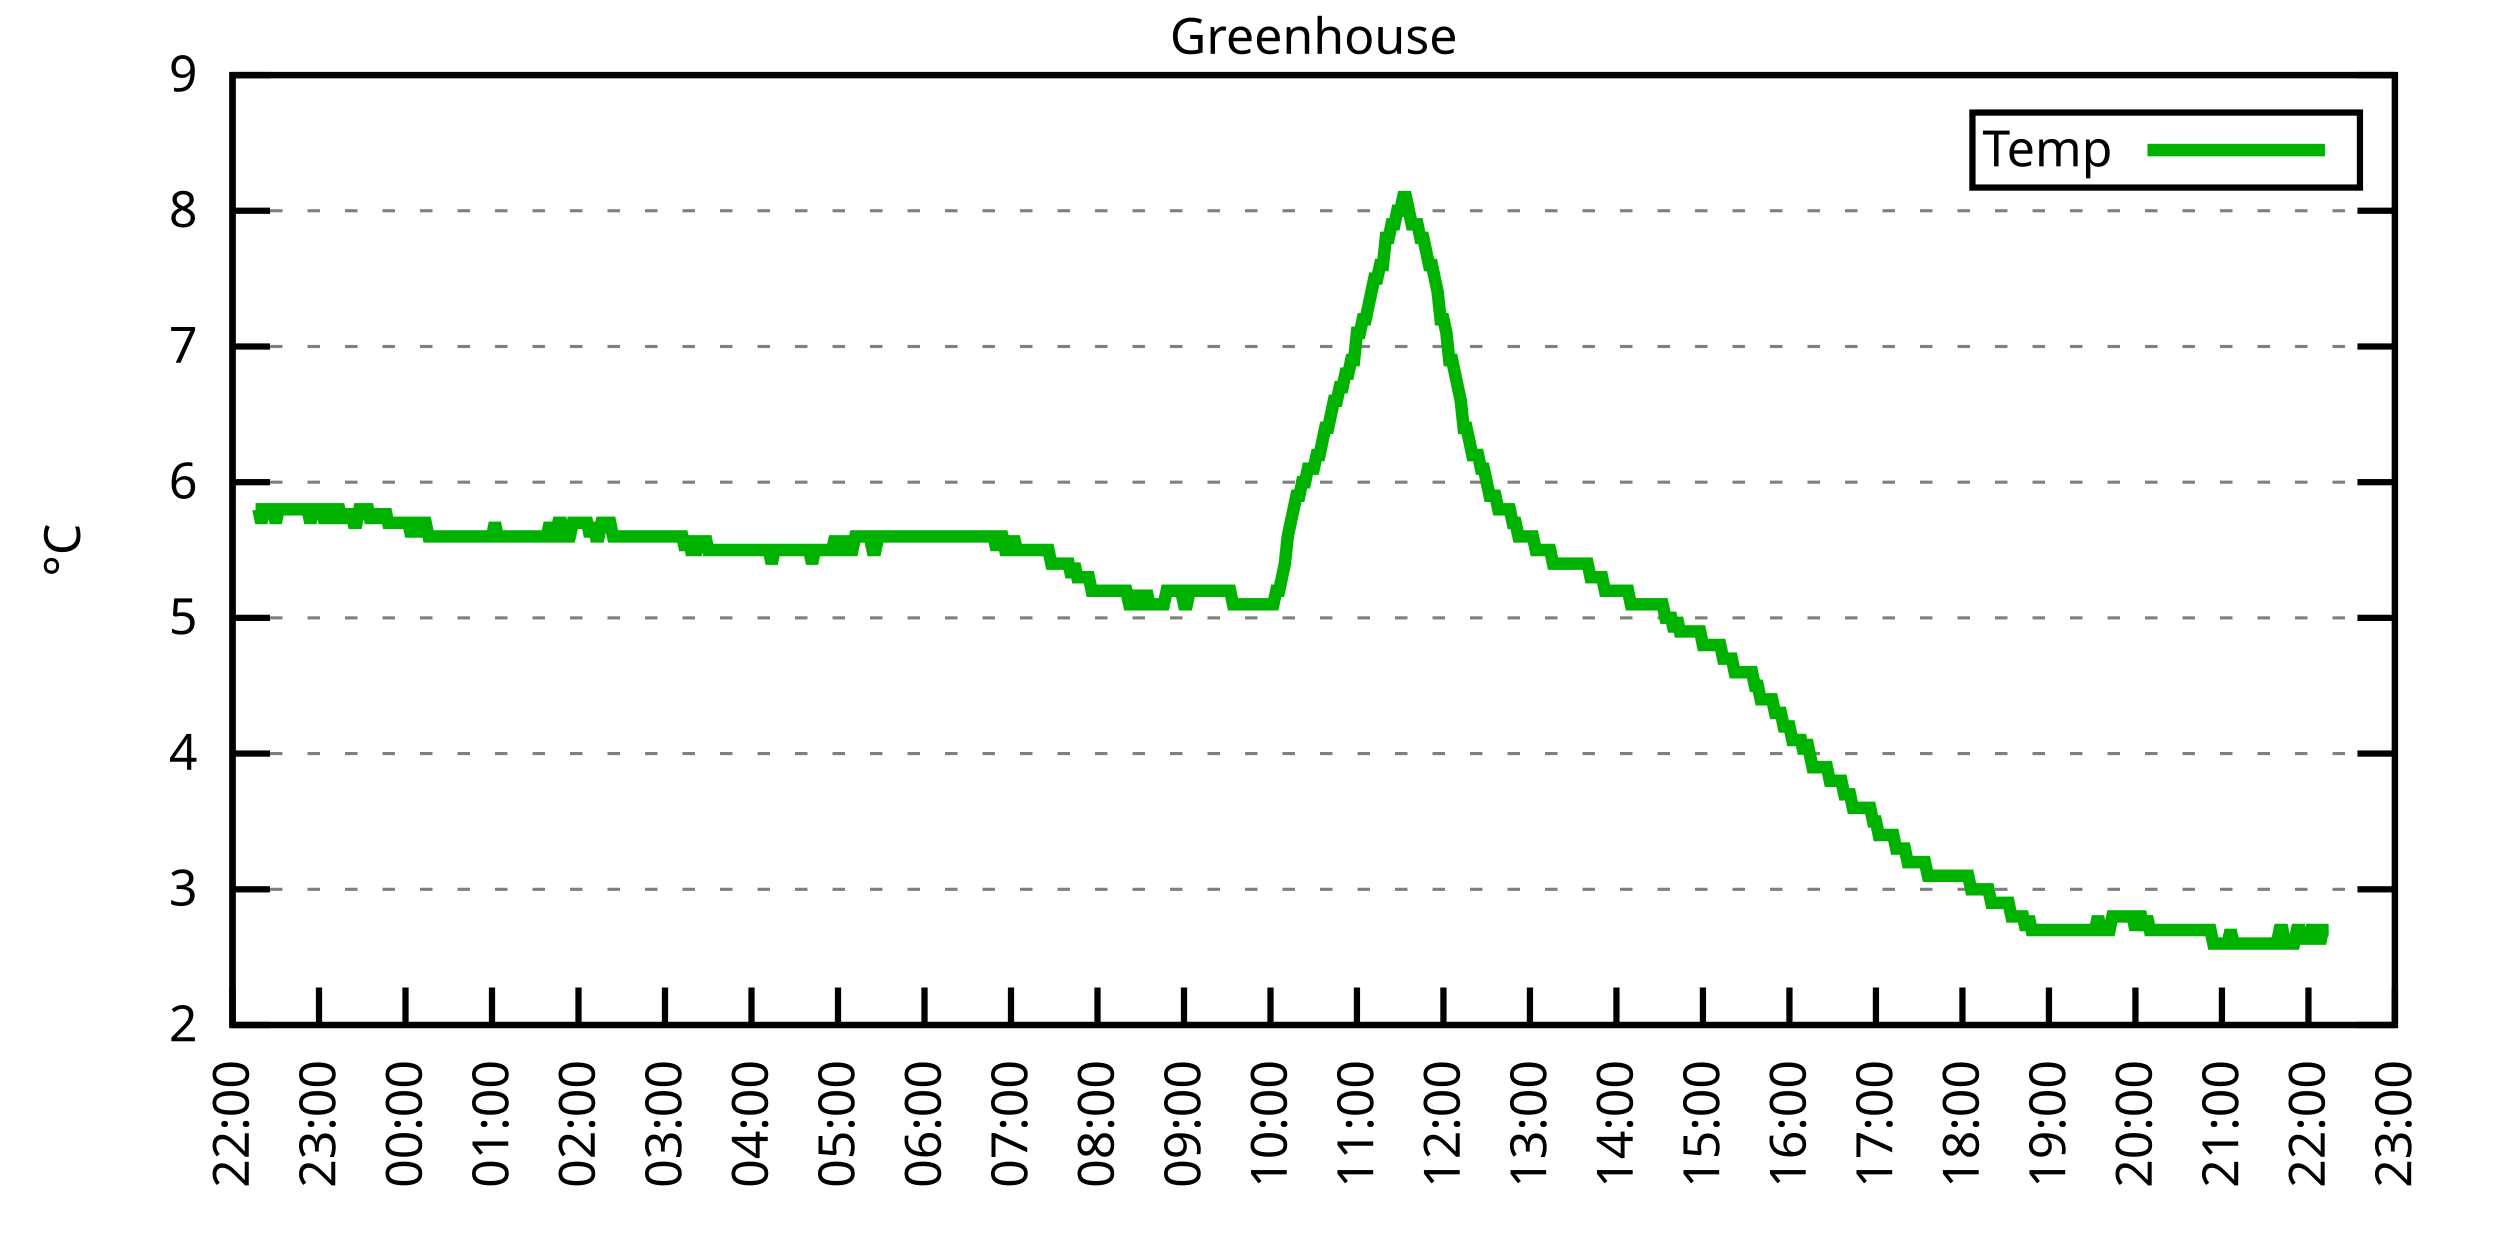
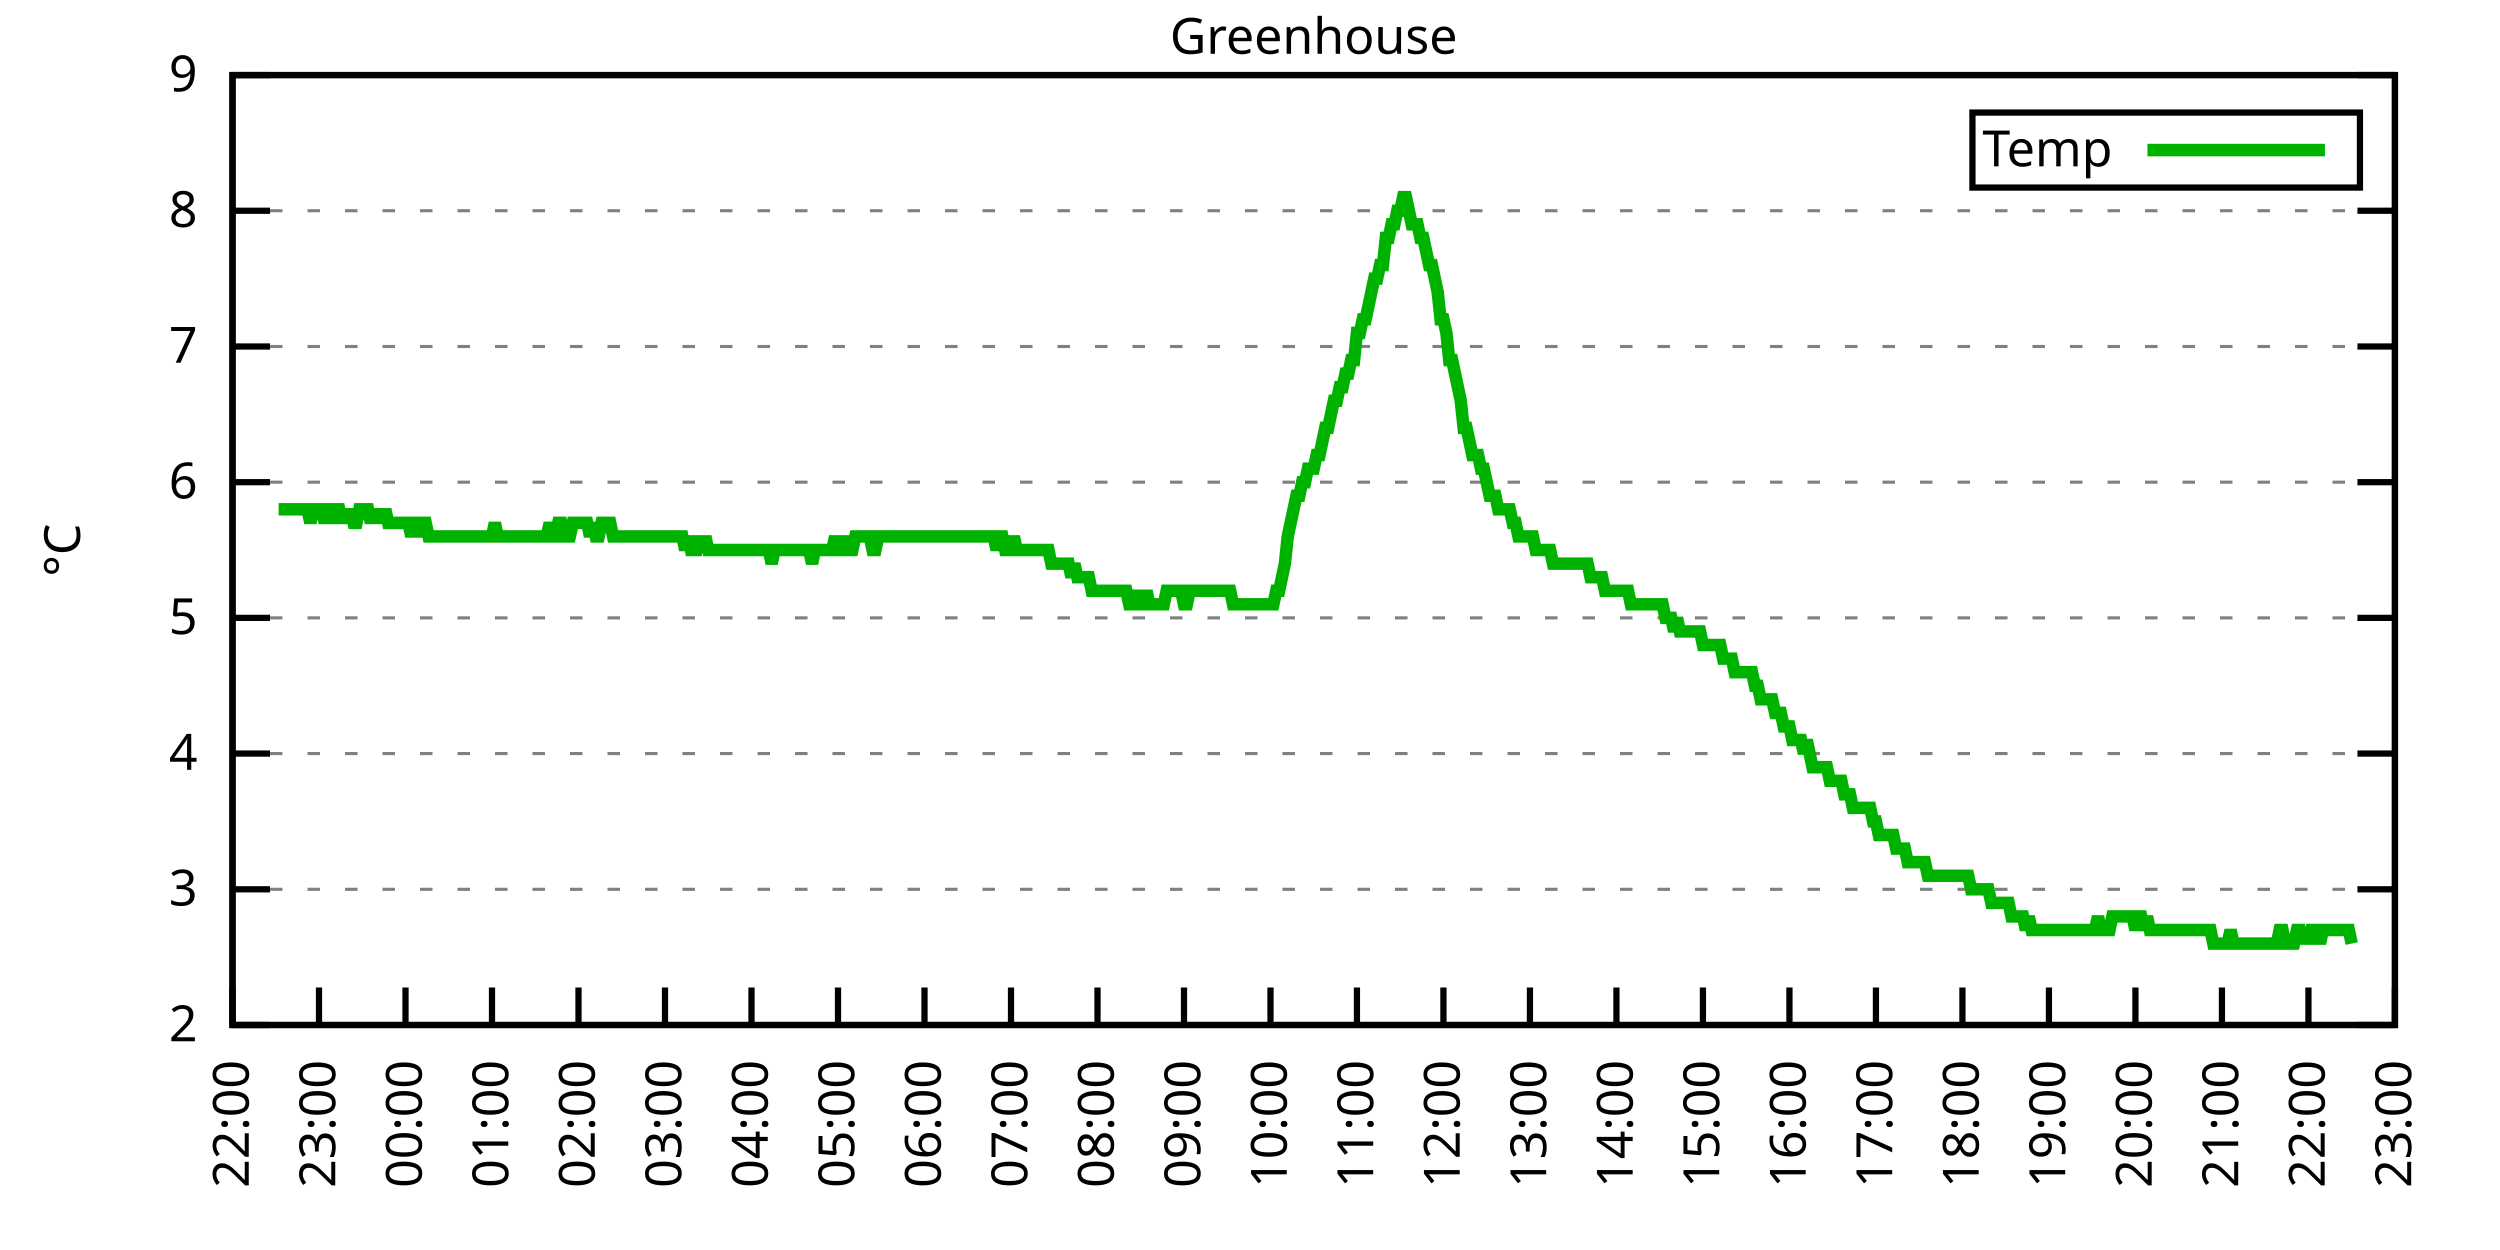
<svg xmlns="http://www.w3.org/2000/svg" xmlns:xlink="http://www.w3.org/1999/xlink" width="400" height="200" viewBox="0 0 400 200">
  <g id="gnuplot_canvas">
    <rect x="0" y="0" width="400" height="200" fill="none" />
    <defs>
      <circle id="gpDot" r="0.5" stroke-width="0.5" stroke="currentColor" />
      <path id="gpPt0" stroke-width="0.333" stroke="currentColor" d="M-1,0 h2 M0,-1 v2" />
      <path id="gpPt1" stroke-width="0.333" stroke="currentColor" d="M-1,-1 L1,1 M1,-1 L-1,1" />
      <path id="gpPt2" stroke-width="0.333" stroke="currentColor" d="M-1,0 L1,0 M0,-1 L0,1 M-1,-1 L1,1 M-1,1 L1,-1" />
      <rect id="gpPt3" stroke-width="0.333" stroke="currentColor" x="-1" y="-1" width="2" height="2" />
      <rect id="gpPt4" stroke-width="0.333" stroke="currentColor" fill="currentColor" x="-1" y="-1" width="2" height="2" />
      <circle id="gpPt5" stroke-width="0.333" stroke="currentColor" cx="0" cy="0" r="1" />
      <use xlink:href="#gpPt5" id="gpPt6" fill="currentColor" stroke="none" />
      <path id="gpPt7" stroke-width="0.333" stroke="currentColor" d="M0,-1.33 L-1.33,0.67 L1.33,0.67 z" />
      <use xlink:href="#gpPt7" id="gpPt8" fill="currentColor" stroke="none" />
      <use xlink:href="#gpPt7" id="gpPt9" stroke="currentColor" transform="rotate(180)" />
      <use xlink:href="#gpPt9" id="gpPt10" fill="currentColor" stroke="none" />
      <use xlink:href="#gpPt3" id="gpPt11" stroke="currentColor" transform="rotate(45)" />
      <use xlink:href="#gpPt11" id="gpPt12" fill="currentColor" stroke="none" />
      <path id="gpPt13" stroke-width="0.333" stroke="currentColor" d="M0,1.330 L1.265,0.411 L0.782,-1.067 L-0.782,-1.076 L-1.265,0.411 z" />
      <use xlink:href="#gpPt13" id="gpPt14" fill="currentColor" stroke="none" />
      <filter id="textbox" filterUnits="objectBoundingBox" x="0" y="0" height="1" width="1">
        <feFlood flood-color="white" flood-opacity="1" result="bgnd" />
        <feComposite in="SourceGraphic" in2="bgnd" operator="atop" />
      </filter>
      <filter id="greybox" filterUnits="objectBoundingBox" x="0" y="0" height="1" width="1">
        <feFlood flood-color="lightgrey" flood-opacity="1" result="grey" />
        <feComposite in="SourceGraphic" in2="grey" operator="atop" />
      </filter>
    </defs>
    <g fill="none" color="white" stroke="currentColor" stroke-width="1.00" stroke-linecap="butt" stroke-linejoin="miter">
</g>
    <g fill="none" color="black" stroke="currentColor" stroke-width="1.00" stroke-linecap="butt" stroke-linejoin="miter">
      <g stroke="none" shape-rendering="crispEdges">
        <polygon fill="rgb(255, 255, 255)" points="37.20,164.00 383.18,164.00 383.18,12.02 37.20,12.02 " />
      </g>
    </g>
    <g fill="none" color="black" stroke="currentColor" stroke-width="1.00" stroke-linecap="butt" stroke-linejoin="miter">
</g>
    <g fill="none" color="black" stroke="black" stroke-width="0.50" stroke-linecap="butt" stroke-linejoin="miter">
</g>
    <g fill="none" color="gray" stroke="currentColor" stroke-width="0.50" stroke-linecap="butt" stroke-linejoin="miter">
      <path stroke="gray" stroke-dasharray="2,4" class="gridline" d="M37.20,164.00 L383.19,164.00  " />
    </g>
    <g fill="none" color="gray" stroke="gray" stroke-width="1.00" stroke-linecap="butt" stroke-linejoin="miter">
</g>
    <g fill="none" color="black" stroke="currentColor" stroke-width="1.00" stroke-linecap="butt" stroke-linejoin="miter">
      <path stroke="black" d="M37.20,164.00 L43.20,164.00 M383.19,164.00 L377.19,164.00  " />
      <g transform="translate(31.60,166.60)" stroke="none" fill="black" font-family="Sans" font-size="8.00" text-anchor="end">
        <text>
          <tspan font-family="Sans"> 2</tspan>
        </text>
      </g>
    </g>
    <g fill="none" color="black" stroke="currentColor" stroke-width="1.00" stroke-linecap="butt" stroke-linejoin="miter">
</g>
    <g fill="none" color="black" stroke="black" stroke-width="0.50" stroke-linecap="butt" stroke-linejoin="miter">
</g>
    <g fill="none" color="gray" stroke="currentColor" stroke-width="0.50" stroke-linecap="butt" stroke-linejoin="miter">
      <path stroke="gray" stroke-dasharray="2,4" class="gridline" d="M37.20,142.29 L383.19,142.29  " />
    </g>
    <g fill="none" color="gray" stroke="gray" stroke-width="1.00" stroke-linecap="butt" stroke-linejoin="miter">
</g>
    <g fill="none" color="black" stroke="currentColor" stroke-width="1.00" stroke-linecap="butt" stroke-linejoin="miter">
      <path stroke="black" d="M37.20,142.29 L43.20,142.29 M383.19,142.29 L377.19,142.29  " />
      <g transform="translate(31.60,144.89)" stroke="none" fill="black" font-family="Sans" font-size="8.00" text-anchor="end">
        <text>
          <tspan font-family="Sans"> 3</tspan>
        </text>
      </g>
    </g>
    <g fill="none" color="black" stroke="currentColor" stroke-width="1.00" stroke-linecap="butt" stroke-linejoin="miter">
</g>
    <g fill="none" color="black" stroke="black" stroke-width="0.50" stroke-linecap="butt" stroke-linejoin="miter">
</g>
    <g fill="none" color="gray" stroke="currentColor" stroke-width="0.50" stroke-linecap="butt" stroke-linejoin="miter">
      <path stroke="gray" stroke-dasharray="2,4" class="gridline" d="M37.20,120.57 L383.19,120.57  " />
    </g>
    <g fill="none" color="gray" stroke="gray" stroke-width="1.00" stroke-linecap="butt" stroke-linejoin="miter">
</g>
    <g fill="none" color="black" stroke="currentColor" stroke-width="1.00" stroke-linecap="butt" stroke-linejoin="miter">
      <path stroke="black" d="M37.20,120.57 L43.20,120.57 M383.19,120.57 L377.19,120.57  " />
      <g transform="translate(31.60,123.17)" stroke="none" fill="black" font-family="Sans" font-size="8.00" text-anchor="end">
        <text>
          <tspan font-family="Sans"> 4</tspan>
        </text>
      </g>
    </g>
    <g fill="none" color="black" stroke="currentColor" stroke-width="1.00" stroke-linecap="butt" stroke-linejoin="miter">
</g>
    <g fill="none" color="black" stroke="black" stroke-width="0.50" stroke-linecap="butt" stroke-linejoin="miter">
</g>
    <g fill="none" color="gray" stroke="currentColor" stroke-width="0.50" stroke-linecap="butt" stroke-linejoin="miter">
      <path stroke="gray" stroke-dasharray="2,4" class="gridline" d="M37.20,98.86 L383.19,98.86  " />
    </g>
    <g fill="none" color="gray" stroke="gray" stroke-width="1.00" stroke-linecap="butt" stroke-linejoin="miter">
</g>
    <g fill="none" color="black" stroke="currentColor" stroke-width="1.00" stroke-linecap="butt" stroke-linejoin="miter">
      <path stroke="black" d="M37.20,98.86 L43.20,98.86 M383.19,98.86 L377.19,98.86  " />
      <g transform="translate(31.60,101.46)" stroke="none" fill="black" font-family="Sans" font-size="8.00" text-anchor="end">
        <text>
          <tspan font-family="Sans"> 5</tspan>
        </text>
      </g>
    </g>
    <g fill="none" color="black" stroke="currentColor" stroke-width="1.00" stroke-linecap="butt" stroke-linejoin="miter">
</g>
    <g fill="none" color="black" stroke="black" stroke-width="0.50" stroke-linecap="butt" stroke-linejoin="miter">
</g>
    <g fill="none" color="gray" stroke="currentColor" stroke-width="0.50" stroke-linecap="butt" stroke-linejoin="miter">
      <path stroke="gray" stroke-dasharray="2,4" class="gridline" d="M37.20,77.15 L383.19,77.15  " />
    </g>
    <g fill="none" color="gray" stroke="gray" stroke-width="1.00" stroke-linecap="butt" stroke-linejoin="miter">
</g>
    <g fill="none" color="black" stroke="currentColor" stroke-width="1.00" stroke-linecap="butt" stroke-linejoin="miter">
      <path stroke="black" d="M37.20,77.15 L43.20,77.15 M383.19,77.15 L377.19,77.15  " />
      <g transform="translate(31.60,79.75)" stroke="none" fill="black" font-family="Sans" font-size="8.00" text-anchor="end">
        <text>
          <tspan font-family="Sans"> 6</tspan>
        </text>
      </g>
    </g>
    <g fill="none" color="black" stroke="currentColor" stroke-width="1.00" stroke-linecap="butt" stroke-linejoin="miter">
</g>
    <g fill="none" color="black" stroke="black" stroke-width="0.50" stroke-linecap="butt" stroke-linejoin="miter">
</g>
    <g fill="none" color="gray" stroke="currentColor" stroke-width="0.50" stroke-linecap="butt" stroke-linejoin="miter">
      <path stroke="gray" stroke-dasharray="2,4" class="gridline" d="M37.20,55.44 L383.19,55.44  " />
    </g>
    <g fill="none" color="gray" stroke="gray" stroke-width="1.00" stroke-linecap="butt" stroke-linejoin="miter">
</g>
    <g fill="none" color="black" stroke="currentColor" stroke-width="1.00" stroke-linecap="butt" stroke-linejoin="miter">
      <path stroke="black" d="M37.20,55.44 L43.20,55.44 M383.19,55.44 L377.19,55.44  " />
      <g transform="translate(31.60,58.04)" stroke="none" fill="black" font-family="Sans" font-size="8.00" text-anchor="end">
        <text>
          <tspan font-family="Sans"> 7</tspan>
        </text>
      </g>
    </g>
    <g fill="none" color="black" stroke="currentColor" stroke-width="1.00" stroke-linecap="butt" stroke-linejoin="miter">
</g>
    <g fill="none" color="black" stroke="black" stroke-width="0.50" stroke-linecap="butt" stroke-linejoin="miter">
</g>
    <g fill="none" color="gray" stroke="currentColor" stroke-width="0.50" stroke-linecap="butt" stroke-linejoin="miter">
      <path stroke="gray" stroke-dasharray="2,4" class="gridline" d="M37.20,33.72 L383.19,33.72  " />
    </g>
    <g fill="none" color="gray" stroke="gray" stroke-width="1.00" stroke-linecap="butt" stroke-linejoin="miter">
</g>
    <g fill="none" color="black" stroke="currentColor" stroke-width="1.00" stroke-linecap="butt" stroke-linejoin="miter">
      <path stroke="black" d="M37.20,33.72 L43.20,33.72 M383.19,33.72 L377.19,33.72  " />
      <g transform="translate(31.60,36.32)" stroke="none" fill="black" font-family="Sans" font-size="8.00" text-anchor="end">
        <text>
          <tspan font-family="Sans"> 8</tspan>
        </text>
      </g>
    </g>
    <g fill="none" color="black" stroke="currentColor" stroke-width="1.00" stroke-linecap="butt" stroke-linejoin="miter">
</g>
    <g fill="none" color="black" stroke="black" stroke-width="0.50" stroke-linecap="butt" stroke-linejoin="miter">
</g>
    <g fill="none" color="gray" stroke="currentColor" stroke-width="0.50" stroke-linecap="butt" stroke-linejoin="miter">
      <path stroke="gray" stroke-dasharray="2,4" class="gridline" d="M37.20,12.01 L383.19,12.01  " />
    </g>
    <g fill="none" color="gray" stroke="gray" stroke-width="1.00" stroke-linecap="butt" stroke-linejoin="miter">
</g>
    <g fill="none" color="black" stroke="currentColor" stroke-width="1.00" stroke-linecap="butt" stroke-linejoin="miter">
      <path stroke="black" d="M37.20,12.01 L43.20,12.01 M383.19,12.01 L377.19,12.01  " />
      <g transform="translate(31.60,14.61)" stroke="none" fill="black" font-family="Sans" font-size="8.00" text-anchor="end">
        <text>
          <tspan font-family="Sans"> 9</tspan>
        </text>
      </g>
    </g>
    <g fill="none" color="black" stroke="currentColor" stroke-width="1.00" stroke-linecap="butt" stroke-linejoin="miter">
      <path stroke="black" d="M37.20,164.00 L37.20,158.00  " />
      <g transform="translate(39.80,169.60) rotate(270.00)" stroke="none" fill="black" font-family="Sans" font-size="8.00" text-anchor="end">
        <text>
          <tspan font-family="Sans">22:00</tspan>
        </text>
      </g>
    </g>
    <g fill="none" color="black" stroke="currentColor" stroke-width="1.00" stroke-linecap="butt" stroke-linejoin="miter">
      <path stroke="black" d="M51.04,164.00 L51.04,158.00  " />
      <g transform="translate(53.64,169.60) rotate(270.00)" stroke="none" fill="black" font-family="Sans" font-size="8.00" text-anchor="end">
        <text>
          <tspan font-family="Sans">23:00</tspan>
        </text>
      </g>
    </g>
    <g fill="none" color="black" stroke="currentColor" stroke-width="1.00" stroke-linecap="butt" stroke-linejoin="miter">
      <path stroke="black" d="M64.88,164.00 L64.88,158.00  " />
      <g transform="translate(67.48,169.60) rotate(270.00)" stroke="none" fill="black" font-family="Sans" font-size="8.00" text-anchor="end">
        <text>
          <tspan font-family="Sans">00:00</tspan>
        </text>
      </g>
    </g>
    <g fill="none" color="black" stroke="currentColor" stroke-width="1.00" stroke-linecap="butt" stroke-linejoin="miter">
      <path stroke="black" d="M78.72,164.00 L78.72,158.00  " />
      <g transform="translate(81.32,169.60) rotate(270.00)" stroke="none" fill="black" font-family="Sans" font-size="8.00" text-anchor="end">
        <text>
          <tspan font-family="Sans">01:00</tspan>
        </text>
      </g>
    </g>
    <g fill="none" color="black" stroke="currentColor" stroke-width="1.00" stroke-linecap="butt" stroke-linejoin="miter">
      <path stroke="black" d="M92.56,164.00 L92.56,158.00  " />
      <g transform="translate(95.16,169.60) rotate(270.00)" stroke="none" fill="black" font-family="Sans" font-size="8.00" text-anchor="end">
        <text>
          <tspan font-family="Sans">02:00</tspan>
        </text>
      </g>
    </g>
    <g fill="none" color="black" stroke="currentColor" stroke-width="1.00" stroke-linecap="butt" stroke-linejoin="miter">
      <path stroke="black" d="M106.40,164.00 L106.40,158.00  " />
      <g transform="translate(109.00,169.60) rotate(270.00)" stroke="none" fill="black" font-family="Sans" font-size="8.00" text-anchor="end">
        <text>
          <tspan font-family="Sans">03:00</tspan>
        </text>
      </g>
    </g>
    <g fill="none" color="black" stroke="currentColor" stroke-width="1.00" stroke-linecap="butt" stroke-linejoin="miter">
      <path stroke="black" d="M120.24,164.00 L120.24,158.00  " />
      <g transform="translate(122.84,169.60) rotate(270.00)" stroke="none" fill="black" font-family="Sans" font-size="8.00" text-anchor="end">
        <text>
          <tspan font-family="Sans">04:00</tspan>
        </text>
      </g>
    </g>
    <g fill="none" color="black" stroke="currentColor" stroke-width="1.00" stroke-linecap="butt" stroke-linejoin="miter">
      <path stroke="black" d="M134.08,164.00 L134.08,158.00  " />
      <g transform="translate(136.68,169.60) rotate(270.00)" stroke="none" fill="black" font-family="Sans" font-size="8.00" text-anchor="end">
        <text>
          <tspan font-family="Sans">05:00</tspan>
        </text>
      </g>
    </g>
    <g fill="none" color="black" stroke="currentColor" stroke-width="1.00" stroke-linecap="butt" stroke-linejoin="miter">
      <path stroke="black" d="M147.92,164.00 L147.92,158.00  " />
      <g transform="translate(150.52,169.60) rotate(270.00)" stroke="none" fill="black" font-family="Sans" font-size="8.00" text-anchor="end">
        <text>
          <tspan font-family="Sans">06:00</tspan>
        </text>
      </g>
    </g>
    <g fill="none" color="black" stroke="currentColor" stroke-width="1.00" stroke-linecap="butt" stroke-linejoin="miter">
      <path stroke="black" d="M161.76,164.00 L161.76,158.00  " />
      <g transform="translate(164.36,169.60) rotate(270.00)" stroke="none" fill="black" font-family="Sans" font-size="8.00" text-anchor="end">
        <text>
          <tspan font-family="Sans">07:00</tspan>
        </text>
      </g>
    </g>
    <g fill="none" color="black" stroke="currentColor" stroke-width="1.00" stroke-linecap="butt" stroke-linejoin="miter">
      <path stroke="black" d="M175.60,164.00 L175.60,158.00  " />
      <g transform="translate(178.20,169.60) rotate(270.00)" stroke="none" fill="black" font-family="Sans" font-size="8.00" text-anchor="end">
        <text>
          <tspan font-family="Sans">08:00</tspan>
        </text>
      </g>
    </g>
    <g fill="none" color="black" stroke="currentColor" stroke-width="1.00" stroke-linecap="butt" stroke-linejoin="miter">
      <path stroke="black" d="M189.44,164.00 L189.44,158.00  " />
      <g transform="translate(192.04,169.60) rotate(270.00)" stroke="none" fill="black" font-family="Sans" font-size="8.00" text-anchor="end">
        <text>
          <tspan font-family="Sans">09:00</tspan>
        </text>
      </g>
    </g>
    <g fill="none" color="black" stroke="currentColor" stroke-width="1.00" stroke-linecap="butt" stroke-linejoin="miter">
      <path stroke="black" d="M203.28,164.00 L203.28,158.00  " />
      <g transform="translate(205.88,169.60) rotate(270.00)" stroke="none" fill="black" font-family="Sans" font-size="8.00" text-anchor="end">
        <text>
          <tspan font-family="Sans">10:00</tspan>
        </text>
      </g>
    </g>
    <g fill="none" color="black" stroke="currentColor" stroke-width="1.00" stroke-linecap="butt" stroke-linejoin="miter">
      <path stroke="black" d="M217.11,164.00 L217.11,158.00  " />
      <g transform="translate(219.71,169.60) rotate(270.00)" stroke="none" fill="black" font-family="Sans" font-size="8.00" text-anchor="end">
        <text>
          <tspan font-family="Sans">11:00</tspan>
        </text>
      </g>
    </g>
    <g fill="none" color="black" stroke="currentColor" stroke-width="1.00" stroke-linecap="butt" stroke-linejoin="miter">
      <path stroke="black" d="M230.95,164.00 L230.95,158.00  " />
      <g transform="translate(233.55,169.60) rotate(270.00)" stroke="none" fill="black" font-family="Sans" font-size="8.00" text-anchor="end">
        <text>
          <tspan font-family="Sans">12:00</tspan>
        </text>
      </g>
    </g>
    <g fill="none" color="black" stroke="currentColor" stroke-width="1.00" stroke-linecap="butt" stroke-linejoin="miter">
      <path stroke="black" d="M244.79,164.00 L244.79,158.00  " />
      <g transform="translate(247.39,169.60) rotate(270.00)" stroke="none" fill="black" font-family="Sans" font-size="8.00" text-anchor="end">
        <text>
          <tspan font-family="Sans">13:00</tspan>
        </text>
      </g>
    </g>
    <g fill="none" color="black" stroke="currentColor" stroke-width="1.00" stroke-linecap="butt" stroke-linejoin="miter">
      <path stroke="black" d="M258.63,164.00 L258.63,158.00  " />
      <g transform="translate(261.23,169.60) rotate(270.00)" stroke="none" fill="black" font-family="Sans" font-size="8.00" text-anchor="end">
        <text>
          <tspan font-family="Sans">14:00</tspan>
        </text>
      </g>
    </g>
    <g fill="none" color="black" stroke="currentColor" stroke-width="1.00" stroke-linecap="butt" stroke-linejoin="miter">
      <path stroke="black" d="M272.47,164.00 L272.47,158.00  " />
      <g transform="translate(275.07,169.60) rotate(270.00)" stroke="none" fill="black" font-family="Sans" font-size="8.00" text-anchor="end">
        <text>
          <tspan font-family="Sans">15:00</tspan>
        </text>
      </g>
    </g>
    <g fill="none" color="black" stroke="currentColor" stroke-width="1.00" stroke-linecap="butt" stroke-linejoin="miter">
      <path stroke="black" d="M286.31,164.00 L286.31,158.00  " />
      <g transform="translate(288.91,169.60) rotate(270.00)" stroke="none" fill="black" font-family="Sans" font-size="8.00" text-anchor="end">
        <text>
          <tspan font-family="Sans">16:00</tspan>
        </text>
      </g>
    </g>
    <g fill="none" color="black" stroke="currentColor" stroke-width="1.00" stroke-linecap="butt" stroke-linejoin="miter">
      <path stroke="black" d="M300.15,164.00 L300.15,158.00  " />
      <g transform="translate(302.75,169.60) rotate(270.00)" stroke="none" fill="black" font-family="Sans" font-size="8.00" text-anchor="end">
        <text>
          <tspan font-family="Sans">17:00</tspan>
        </text>
      </g>
    </g>
    <g fill="none" color="black" stroke="currentColor" stroke-width="1.00" stroke-linecap="butt" stroke-linejoin="miter">
      <path stroke="black" d="M313.99,164.00 L313.99,158.00  " />
      <g transform="translate(316.59,169.60) rotate(270.00)" stroke="none" fill="black" font-family="Sans" font-size="8.00" text-anchor="end">
        <text>
          <tspan font-family="Sans">18:00</tspan>
        </text>
      </g>
    </g>
    <g fill="none" color="black" stroke="currentColor" stroke-width="1.00" stroke-linecap="butt" stroke-linejoin="miter">
      <path stroke="black" d="M327.83,164.00 L327.83,158.00  " />
      <g transform="translate(330.43,169.60) rotate(270.00)" stroke="none" fill="black" font-family="Sans" font-size="8.00" text-anchor="end">
        <text>
          <tspan font-family="Sans">19:00</tspan>
        </text>
      </g>
    </g>
    <g fill="none" color="black" stroke="currentColor" stroke-width="1.00" stroke-linecap="butt" stroke-linejoin="miter">
      <path stroke="black" d="M341.67,164.00 L341.67,158.00  " />
      <g transform="translate(344.27,169.60) rotate(270.00)" stroke="none" fill="black" font-family="Sans" font-size="8.00" text-anchor="end">
        <text>
          <tspan font-family="Sans">20:00</tspan>
        </text>
      </g>
    </g>
    <g fill="none" color="black" stroke="currentColor" stroke-width="1.00" stroke-linecap="butt" stroke-linejoin="miter">
      <path stroke="black" d="M355.51,164.00 L355.51,158.00  " />
      <g transform="translate(358.11,169.60) rotate(270.00)" stroke="none" fill="black" font-family="Sans" font-size="8.00" text-anchor="end">
        <text>
          <tspan font-family="Sans">21:00</tspan>
        </text>
      </g>
    </g>
    <g fill="none" color="black" stroke="currentColor" stroke-width="1.00" stroke-linecap="butt" stroke-linejoin="miter">
      <path stroke="black" d="M369.35,164.00 L369.35,158.00  " />
      <g transform="translate(371.95,169.60) rotate(270.00)" stroke="none" fill="black" font-family="Sans" font-size="8.00" text-anchor="end">
        <text>
          <tspan font-family="Sans">22:00</tspan>
        </text>
      </g>
    </g>
    <g fill="none" color="black" stroke="currentColor" stroke-width="1.00" stroke-linecap="butt" stroke-linejoin="miter">
      <path stroke="black" d="M383.19,164.00 L383.19,158.00  " />
      <g transform="translate(385.79,169.60) rotate(270.00)" stroke="none" fill="black" font-family="Sans" font-size="8.00" text-anchor="end">
        <text>
          <tspan font-family="Sans">23:00</tspan>
        </text>
      </g>
    </g>
    <g fill="none" color="black" stroke="currentColor" stroke-width="1.00" stroke-linecap="butt" stroke-linejoin="miter">
</g>
    <g fill="none" color="black" stroke="currentColor" stroke-width="1.00" stroke-linecap="butt" stroke-linejoin="miter">
      <path stroke="black" d="M37.20,12.01 L37.20,164.00 L383.19,164.00 L383.19,12.01 L37.20,12.01 Z  " />
    </g>
    <g fill="none" color="black" stroke="currentColor" stroke-width="1.00" stroke-linecap="butt" stroke-linejoin="miter">
</g>
    <g fill="none" color="black" stroke="currentColor" stroke-width="1.00" stroke-linecap="butt" stroke-linejoin="miter">
      <path stroke="black" d="M315.59,30.01 L315.59,18.01 L377.59,18.01 L377.59,30.01 L315.59,30.01 Z  " />
    </g>
    <g id="Greenhouse_plot_1">
      <g fill="none" color="white" stroke="black" stroke-width="2.00" stroke-linecap="butt" stroke-linejoin="miter">
</g>
      <g fill="none" color="black" stroke="currentColor" stroke-width="2.00" stroke-linecap="butt" stroke-linejoin="miter">
        <g transform="translate(337.99,26.61)" stroke="none" fill="black" font-family="Sans" font-size="8.00" text-anchor="end">
          <text>
            <tspan font-family="Sans">Temp</tspan>
          </text>
        </g>
      </g>
      <g fill="none" color="black" stroke="currentColor" stroke-width="2.00" stroke-linecap="butt" stroke-linejoin="miter">
-         <path stroke="rgb(  0, 178,   0)" d="M343.59,24.01 L371.99,24.01 M40.89,81.49 L41.35,81.49 L41.81,83.66 L42.27,81.49 L42.74,81.49 L43.20,81.49   L43.66,81.49 L44.12,83.66 L44.58,81.49 L45.04,81.49 L45.50,81.49 L45.97,81.49 L46.43,81.49 L46.89,81.49   L47.35,81.49 L47.81,81.49 L48.27,81.49 L48.73,81.49 L49.19,81.49 L49.66,83.66 L50.12,81.49 L50.58,81.49   L51.04,81.49 L51.50,81.49 L51.96,83.66 L52.42,81.49 L52.88,81.49 L53.35,83.66 L53.81,81.49 L54.27,81.49   L54.73,83.66 L55.19,81.49 L55.65,83.66 L56.11,81.49 L56.58,83.66 L57.04,83.66 L57.50,81.49 L57.96,81.49   L58.42,81.49 L58.88,81.49 L59.34,83.66 L59.80,81.49 L60.27,83.66 L60.73,81.49 L61.19,83.66 L61.65,81.49   L62.11,83.66 L62.57,83.66 L63.03,83.66 L63.50,83.66 L63.96,83.66 L64.42,83.66 L64.88,83.66 L65.34,83.66   L65.80,85.83 L66.26,83.66 L66.72,83.66 L67.19,85.83 L67.65,83.66 L68.11,83.66 L68.57,85.83 L69.03,85.83   L69.49,85.83 L69.95,85.83 L70.42,85.83 L70.88,85.83 L71.34,85.83 L71.80,85.83 L72.26,85.83 L72.72,85.83   L73.18,85.83 L73.64,85.83 L74.11,85.83 L74.57,85.83 L75.03,85.83 L75.49,85.83 L75.95,85.83 L76.41,85.83   L76.87,85.83 L77.33,85.83 L77.80,85.83 L78.26,85.83 L78.72,85.83 L79.18,83.66 L79.64,85.83 L80.10,85.83   L80.56,85.83 L81.03,85.83 L81.49,85.83 L81.95,85.83 L82.41,85.83 L82.87,85.83 L83.33,85.83 L83.79,85.83   L84.25,85.83 L84.72,85.83 L85.18,85.83 L85.64,85.83 L86.10,85.83 L86.56,85.83 L87.02,85.83 L87.48,85.83   L87.95,83.66 L88.41,85.83 L88.87,85.83 L89.33,83.66 L89.79,83.66 L90.25,85.83 L90.71,85.83 L91.17,85.83   L91.64,83.66 L92.10,83.66 L92.56,83.66 L93.02,83.66 L93.48,83.66 L93.94,83.66 L94.40,85.83 L94.87,83.66   L95.33,85.83 L95.79,85.83 L96.25,83.66 L96.71,83.66 L97.17,83.66 L97.63,83.66 L98.09,85.83 L98.56,85.83   L99.02,85.83 L99.48,85.83 L99.94,85.83 L100.40,85.83 L100.86,85.83 L101.32,85.83 L101.78,85.83 L102.25,85.83   L102.71,85.83 L103.17,85.83 L103.63,85.83 L104.09,85.83 L104.55,85.83 L105.01,85.83 L105.48,85.83 L105.94,85.83   L106.40,85.83 L106.86,85.83 L107.32,85.83 L107.78,85.83 L108.24,85.83 L108.70,85.83 L109.17,85.83 L109.63,88.00   L110.09,85.83 L110.55,88.00 L111.01,88.00 L111.47,88.00 L111.93,85.83 L112.40,88.00 L112.86,85.83 L113.32,88.00   L113.78,88.00 L114.24,88.00 L114.70,88.00 L115.16,88.00 L115.62,88.00 L116.09,88.00 L116.55,88.00 L117.01,88.00   L117.47,88.00 L117.93,88.00 L118.39,88.00 L118.85,88.00 L119.31,88.00 L119.78,88.00 L120.24,88.00 L120.70,88.00   L121.16,88.00 L121.62,88.00 L122.08,88.00 L122.54,88.00 L123.01,88.00 L123.47,90.18 L123.93,88.00 L124.39,88.00   L124.85,88.00 L125.31,88.00 L125.77,88.00 L126.23,88.00 L126.70,88.00 L127.16,88.00 L127.62,88.00 L128.08,88.00   L128.54,88.00 L129.00,88.00 L129.46,88.00 L129.93,90.18 L130.39,88.00 L130.85,88.00 L131.31,88.00 L131.77,88.00   L132.23,88.00 L132.69,88.00 L133.15,88.00 L133.62,85.83 L134.08,88.00 L134.54,88.00 L135.00,85.83 L135.46,88.00   L135.92,88.00 L136.38,88.00 L136.85,85.83 L137.31,85.83 L137.77,85.83 L138.23,85.83 L138.69,85.83 L139.15,85.83   L139.61,88.00 L140.07,88.00 L140.54,85.83 L141.00,85.83 L141.46,85.83 L141.92,85.83 L142.38,85.83 L142.84,85.83   L143.30,85.83 L143.76,85.83 L144.23,85.83 L144.69,85.83 L145.15,85.83 L145.61,85.83 L146.07,85.83 L146.53,85.83   L146.99,85.83 L147.46,85.83 L147.92,85.83 L148.38,85.83 L148.84,85.83 L149.30,85.83 L149.76,85.83 L150.22,85.83   L150.68,85.83 L151.15,85.83 L151.61,85.83 L152.07,85.83 L152.53,85.83 L152.99,85.83 L153.45,85.83 L153.91,85.83   L154.38,85.83 L154.84,85.83 L155.30,85.83 L155.76,85.83 L156.22,85.83 L156.68,85.83 L157.14,85.83 L157.60,85.83   L158.07,85.83 L158.53,85.83 L158.99,85.83 L159.45,88.00 L159.91,85.83 L160.37,85.83 L160.83,88.00 L161.30,88.00   L161.76,88.00 L162.22,85.83 L162.68,88.00 L163.14,88.00 L163.60,88.00 L164.06,88.00 L164.52,88.00 L164.99,88.00   L165.45,88.00 L165.91,88.00 L166.37,88.00 L166.83,88.00 L167.29,88.00 L167.75,88.00 L168.21,90.18 L168.68,90.18   L169.14,90.18 L169.60,90.18 L170.06,90.18 L170.52,90.18 L170.98,90.18 L171.44,92.35 L171.91,90.18 L172.37,92.35   L172.83,92.35 L173.29,92.35 L173.75,92.35 L174.21,92.35 L174.67,94.52 L175.13,94.52 L175.60,94.52 L176.06,94.52   L176.52,94.52 L176.98,94.52 L177.44,94.52 L177.90,94.52 L178.36,94.52 L178.83,94.52 L179.29,94.52 L179.75,94.52   L180.21,94.52 L180.67,96.69 L181.13,96.69 L181.59,94.52 L182.05,96.69 L182.52,96.69 L182.98,96.69 L183.44,94.52   L183.90,96.69 L184.36,96.69 L184.82,96.69 L185.28,96.69 L185.75,96.69 L186.21,96.69 L186.67,94.52 L187.13,94.52   L187.59,94.52 L188.05,94.52 L188.51,94.52 L188.97,94.52 L189.44,96.69 L189.90,96.69 L190.36,94.52 L190.82,94.52   L191.28,94.52 L191.74,94.52 L192.20,94.52 L192.66,94.52 L193.13,94.52 L193.59,94.52 L194.05,94.52 L194.51,94.52   L194.97,94.52 L195.43,94.52 L195.89,94.52 L196.36,94.52 L196.82,94.52 L197.28,96.69 L197.74,96.69 L198.20,96.69   L198.66,96.69 L199.12,96.69 L199.58,96.69 L200.05,96.69 L200.51,96.69 L200.97,96.69 L201.43,96.69 L201.89,96.69   L202.35,96.69 L202.81,96.69 L203.28,96.69 L203.74,96.69 L204.20,94.52 L204.66,94.52 L205.12,92.35 L205.58,90.18   L206.04,85.83 L206.50,83.66 L206.97,81.49 L207.43,79.32 L207.89,79.32 L208.35,77.15 L208.81,77.15 L209.27,74.98   L209.73,74.98 L210.20,74.98 L210.66,72.81 L211.12,72.81 L211.58,70.63 L212.04,68.46 L212.50,68.46 L212.96,66.29   L213.42,64.12 L213.89,64.12 L214.35,61.95 L214.81,61.95 L215.27,59.78 L215.73,59.78 L216.19,57.61 L216.65,57.61   L217.11,53.26 L217.58,53.26 L218.04,51.09 L218.50,51.09 L218.96,48.92 L219.42,46.75 L219.88,44.58 L220.34,44.58   L220.81,42.41 L221.27,42.41 L221.73,38.07 L222.19,38.07 L222.65,35.89 L223.11,35.89 L223.57,33.72 L224.03,33.72   L224.50,31.55 L224.96,31.55 L225.42,33.72 L225.88,35.89 L226.34,35.89 L226.80,35.89 L227.26,38.07 L227.73,38.07   L228.19,40.24 L228.65,42.41 L229.11,42.41 L229.57,44.58 L230.03,46.75 L230.49,51.09 L230.95,51.09 L231.42,53.26   L231.88,57.61 L232.34,57.61 L232.80,59.78 L233.26,61.95 L233.72,64.12 L234.18,68.46 L234.64,68.46 L235.11,70.63   L235.57,72.81 L236.03,72.81 L236.49,72.81 L236.95,74.98 L237.41,74.98 L237.87,77.15 L238.34,79.32 L238.80,79.32   L239.26,79.32 L239.72,81.49 L240.18,81.49 L240.64,81.49 L241.10,81.49 L241.56,81.49 L242.03,83.66 L242.49,83.66   L242.95,85.83 L243.41,85.83 L243.87,85.83 L244.33,85.83 L244.79,85.83 L245.26,85.83 L245.72,88.00 L246.18,88.00   L246.64,88.00 L247.10,88.00 L247.56,88.00 L248.02,88.00 L248.48,90.18 L248.95,90.18 L249.41,90.18 L249.87,90.18   L250.33,90.18 L250.79,90.18 L251.25,90.18 L251.71,90.18 L252.18,90.18 L252.64,90.18 L253.10,90.18 L253.56,90.18   L254.02,90.18 L254.48,92.35 L254.94,92.35 L255.40,92.35 L255.87,92.35 L256.33,92.35 L256.79,94.52 L257.25,94.52   L257.71,94.52 L258.17,94.52 L258.63,94.52 L259.09,94.52 L259.56,94.52 L260.02,94.52 L260.48,94.52 L260.94,96.69   L261.40,96.69 L261.86,96.69 L262.32,96.69 L262.79,96.69 L263.25,96.69 L263.71,96.69 L264.17,96.69 L264.63,96.69   L265.09,96.69 L265.55,96.69 L266.01,96.69 L266.48,98.86 L266.94,98.86 L267.40,98.86 L267.86,101.03 L268.32,98.86   L268.78,101.03 L269.24,101.03 L269.71,101.03 L270.17,101.03 L270.63,101.03 L271.09,101.03 L271.55,101.03 L272.01,101.03   L272.47,103.20 L272.93,103.20 L273.40,103.20 L273.86,103.20 L274.32,103.20 L274.78,103.20 L275.24,103.20 L275.70,105.38   L276.16,105.38 L276.63,105.38 L277.09,105.38 L277.55,107.55 L278.01,107.55 L278.47,107.55 L278.93,107.55 L279.39,107.55   L279.85,107.55 L280.32,107.55 L280.78,109.72 L281.24,109.72 L281.70,111.89 L282.16,111.89 L282.62,111.89 L283.08,111.89   L283.54,111.89 L284.01,114.06 L284.47,114.06 L284.93,114.06 L285.39,116.23 L285.85,116.23 L286.31,116.23 L286.77,118.40   L287.24,118.40 L287.70,118.40 L288.16,118.40 L288.62,120.57 L289.08,118.40 L289.54,120.57 L290.00,122.75 L290.46,122.75   L290.93,122.75 L291.39,122.75 L291.85,122.75 L292.31,122.75 L292.77,124.92 L293.23,124.92 L293.69,124.92 L294.16,124.92   L294.62,124.92 L295.08,127.09 L295.54,127.09 L296.00,127.09 L296.46,129.26 L296.92,129.26 L297.38,129.26 L297.85,129.26   L298.31,129.26 L298.77,129.26 L299.23,129.26 L299.69,131.43 L300.15,131.43 L300.61,133.60 L301.08,133.60 L301.54,133.60   L302.00,133.60 L302.46,133.60 L302.92,133.60 L303.38,135.77 L303.84,135.77 L304.30,135.77 L304.77,135.77 L305.23,137.94   L305.69,137.94 L306.15,137.94 L306.61,137.94 L307.07,137.94 L307.53,137.94 L307.99,137.94 L308.46,140.12 L308.92,140.12   L309.38,140.12 L309.84,140.12 L310.30,140.12 L310.76,140.12 L311.22,140.12 L311.69,140.12 L312.15,140.12 L312.61,140.12   L313.07,140.12 L313.53,140.12 L313.99,140.12 L314.45,140.12 L314.91,140.12 L315.38,142.29 L315.84,142.29 L316.30,142.29   L316.76,142.29 L317.22,142.29 L317.68,142.29 L318.14,142.29 L318.61,144.46 L319.07,144.46 L319.53,144.46 L319.99,144.46   L320.45,144.46 L320.91,144.46 L321.37,144.46 L321.83,146.63 L322.30,146.63 L322.76,146.63 L323.22,146.63 L323.68,146.63   L324.14,148.80 L324.60,146.63 L325.06,148.80 L325.53,148.80 L325.99,148.80 L326.45,148.80 L326.91,148.80 L327.37,148.80   L327.83,148.80 L328.29,148.80 L328.75,148.80 L329.22,148.80 L329.68,148.80 L330.14,148.80 L330.60,148.80 L331.06,148.80   L331.52,148.80 L331.98,148.80 L332.44,148.80 L332.91,148.80 L333.37,148.80 L333.83,148.80 L334.29,148.80 L334.75,148.80   L335.21,148.80 L335.67,146.63 L336.14,148.80 L336.60,148.80 L337.06,148.80 L337.52,148.80 L337.98,146.63 L338.44,146.63   L338.90,146.63 L339.36,146.63 L339.83,146.63 L340.29,146.63 L340.75,146.63 L341.21,146.63 L341.67,148.80 L342.13,146.63   L342.59,146.63 L343.06,148.80 L343.52,146.63 L343.98,148.80 L344.44,148.80 L344.90,148.80 L345.36,148.80 L345.82,148.80   L346.28,148.80 L346.75,148.80 L347.21,148.80 L347.67,148.80 L348.13,148.80 L348.59,148.80 L349.05,148.80 L349.51,148.80   L349.97,148.80 L350.44,148.80 L350.90,148.80 L351.36,148.80 L351.82,148.80 L352.28,148.80 L352.74,148.80 L353.20,148.80   L353.67,148.80 L354.13,150.97 L354.59,150.97 L355.05,150.97 L355.51,150.97 L355.97,150.97 L356.43,150.97 L356.89,148.80   L357.36,150.97 L357.82,150.97 L358.28,150.97 L358.74,150.97 L359.20,150.97 L359.66,150.97 L360.12,150.97 L360.59,150.97   L361.05,150.97 L361.51,150.97 L361.97,150.97 L362.43,150.97 L362.89,150.97 L363.35,150.97 L363.81,150.97 L364.28,150.97   L364.74,148.80 L365.20,148.80 L365.66,150.97 L366.12,150.97 L366.58,150.97 L367.04,150.97 L367.51,148.80 L367.97,148.80   L368.43,150.97 L368.89,148.80 L369.35,150.97 L369.81,148.80 L370.27,148.80 L370.73,148.80 L371.20,150.97 L371.66,148.80   L372.12,148.80 L372.58,148.80  " />
+         <path stroke="rgb(  0, 178,   0)" d="M343.59,24.01 L371.99,24.01 M44.58,81.49 L45.04,81.49 L45.50,81.49 L45.97,81.49 L46.43,81.49 L46.89,81.49   L47.35,81.49 L47.81,81.49 L48.27,81.49 L48.73,81.49 L49.19,81.49 L49.66,83.66 L50.12,81.49 L50.58,81.49   L51.04,81.49 L51.50,81.49 L51.96,83.66 L52.42,81.49 L52.88,81.49 L53.35,83.66 L53.81,81.49 L54.27,81.49   L54.73,83.66 L55.19,81.49 L55.65,83.66 L56.11,81.49 L56.58,83.66 L57.04,83.66 L57.50,81.49 L57.96,81.49   L58.42,81.49 L58.88,81.49 L59.34,83.66 L59.80,81.49 L60.27,83.66 L60.73,81.49 L61.19,83.66 L61.65,81.49   L62.11,83.66 L62.57,83.66 L63.03,83.66 L63.50,83.66 L63.96,83.66 L64.42,83.66 L64.88,83.66 L65.34,83.66   L65.80,85.83 L66.26,83.66 L66.72,83.66 L67.19,85.83 L67.65,83.66 L68.11,83.66 L68.57,85.83 L69.03,85.83   L69.49,85.83 L69.95,85.83 L70.42,85.83 L70.88,85.83 L71.34,85.83 L71.80,85.83 L72.26,85.83 L72.72,85.83   L73.18,85.83 L73.64,85.83 L74.11,85.83 L74.57,85.83 L75.03,85.83 L75.49,85.83 L75.95,85.83 L76.41,85.83   L76.87,85.83 L77.33,85.83 L77.80,85.83 L78.26,85.83 L78.72,85.83 L79.18,83.66 L79.64,85.83 L80.10,85.83   L80.56,85.83 L81.03,85.83 L81.49,85.83 L81.95,85.83 L82.41,85.83 L82.87,85.83 L83.33,85.83 L83.79,85.83   L84.25,85.83 L84.72,85.83 L85.18,85.83 L85.64,85.83 L86.10,85.83 L86.56,85.83 L87.02,85.83 L87.48,85.83   L87.95,83.66 L88.41,85.83 L88.87,85.83 L89.33,83.66 L89.79,83.66 L90.25,85.83 L90.71,85.83 L91.17,85.83   L91.64,83.66 L92.10,83.66 L92.56,83.66 L93.02,83.66 L93.48,83.66 L93.94,83.66 L94.40,85.83 L94.87,83.66   L95.33,85.83 L95.79,85.83 L96.25,83.66 L96.71,83.66 L97.17,83.66 L97.63,83.66 L98.09,85.83 L98.56,85.83   L99.02,85.83 L99.48,85.83 L99.94,85.83 L100.40,85.83 L100.86,85.83 L101.32,85.83 L101.78,85.83 L102.25,85.83   L102.71,85.83 L103.17,85.83 L103.63,85.83 L104.09,85.83 L104.55,85.83 L105.01,85.83 L105.48,85.83 L105.94,85.83   L106.40,85.83 L106.86,85.83 L107.32,85.83 L107.78,85.83 L108.24,85.83 L108.70,85.83 L109.17,85.83 L109.63,88.00   L110.09,85.83 L110.55,88.00 L111.01,88.00 L111.47,88.00 L111.93,85.83 L112.40,88.00 L112.86,85.83 L113.32,88.00   L113.78,88.00 L114.24,88.00 L114.70,88.00 L115.16,88.00 L115.62,88.00 L116.09,88.00 L116.55,88.00 L117.01,88.00   L117.47,88.00 L117.93,88.00 L118.39,88.00 L118.85,88.00 L119.31,88.00 L119.78,88.00 L120.24,88.00 L120.70,88.00   L121.16,88.00 L121.62,88.00 L122.08,88.00 L122.54,88.00 L123.01,88.00 L123.47,90.18 L123.93,88.00 L124.39,88.00   L124.85,88.00 L125.31,88.00 L125.77,88.00 L126.23,88.00 L126.70,88.00 L127.16,88.00 L127.62,88.00 L128.08,88.00   L128.54,88.00 L129.00,88.00 L129.46,88.00 L129.93,90.18 L130.39,88.00 L130.85,88.00 L131.31,88.00 L131.77,88.00   L132.23,88.00 L132.69,88.00 L133.15,88.00 L133.62,85.83 L134.08,88.00 L134.54,88.00 L135.00,85.83 L135.46,88.00   L135.92,88.00 L136.38,88.00 L136.85,85.83 L137.31,85.83 L137.77,85.83 L138.23,85.83 L138.69,85.83 L139.15,85.83   L139.61,88.00 L140.07,88.00 L140.54,85.83 L141.00,85.83 L141.46,85.83 L141.92,85.83 L142.38,85.83 L142.84,85.83   L143.30,85.83 L143.76,85.83 L144.23,85.83 L144.69,85.83 L145.15,85.83 L145.61,85.83 L146.07,85.83 L146.53,85.83   L146.99,85.83 L147.46,85.83 L147.92,85.83 L148.38,85.83 L148.84,85.83 L149.30,85.83 L149.76,85.83 L150.22,85.83   L150.68,85.83 L151.15,85.83 L151.61,85.83 L152.07,85.83 L152.53,85.83 L152.99,85.83 L153.45,85.83 L153.91,85.83   L154.38,85.83 L154.84,85.83 L155.30,85.83 L155.76,85.83 L156.22,85.83 L156.68,85.83 L157.14,85.83 L157.60,85.83   L158.07,85.83 L158.53,85.83 L158.99,85.83 L159.45,88.00 L159.91,85.83 L160.37,85.83 L160.83,88.00 L161.30,88.00   L161.76,88.00 L162.22,85.83 L162.68,88.00 L163.14,88.00 L163.60,88.00 L164.06,88.00 L164.52,88.00 L164.99,88.00   L165.45,88.00 L165.91,88.00 L166.37,88.00 L166.83,88.00 L167.29,88.00 L167.75,88.00 L168.21,90.18 L168.68,90.18   L169.14,90.18 L169.60,90.18 L170.06,90.18 L170.52,90.18 L170.98,90.18 L171.44,92.35 L171.91,90.18 L172.37,92.35   L172.83,92.35 L173.29,92.35 L173.75,92.35 L174.21,92.35 L174.67,94.52 L175.13,94.52 L175.60,94.52 L176.06,94.52   L176.52,94.52 L176.98,94.52 L177.44,94.52 L177.90,94.52 L178.36,94.52 L178.83,94.52 L179.29,94.52 L179.75,94.52   L180.21,94.52 L180.67,96.69 L181.13,96.69 L181.59,94.52 L182.05,96.69 L182.52,96.69 L182.98,96.69 L183.44,94.52   L183.90,96.69 L184.36,96.69 L184.82,96.69 L185.28,96.69 L185.75,96.69 L186.21,96.69 L186.67,94.52 L187.13,94.52   L187.59,94.52 L188.05,94.52 L188.51,94.52 L188.97,94.52 L189.44,96.69 L189.90,96.69 L190.36,94.52 L190.82,94.52   L191.28,94.52 L191.74,94.52 L192.20,94.52 L192.66,94.52 L193.13,94.52 L193.59,94.52 L194.05,94.52 L194.51,94.52   L194.97,94.52 L195.43,94.52 L195.89,94.52 L196.36,94.52 L196.82,94.52 L197.28,96.69 L197.74,96.69 L198.20,96.69   L198.66,96.69 L199.12,96.69 L199.58,96.69 L200.05,96.69 L200.51,96.69 L200.97,96.69 L201.43,96.69 L201.89,96.69   L202.35,96.69 L202.81,96.69 L203.28,96.69 L203.74,96.69 L204.20,94.52 L204.66,94.52 L205.12,92.35 L205.58,90.18   L206.04,85.83 L206.50,83.66 L206.97,81.49 L207.43,79.32 L207.89,79.32 L208.35,77.15 L208.81,77.15 L209.27,74.98   L209.73,74.98 L210.20,74.98 L210.66,72.81 L211.12,72.81 L211.58,70.63 L212.04,68.46 L212.50,68.46 L212.96,66.29   L213.42,64.12 L213.89,64.12 L214.35,61.95 L214.81,61.95 L215.27,59.78 L215.73,59.78 L216.19,57.61 L216.65,57.61   L217.11,53.26 L217.58,53.26 L218.04,51.09 L218.50,51.09 L218.96,48.92 L219.42,46.75 L219.88,44.58 L220.34,44.58   L220.81,42.41 L221.27,42.41 L221.73,38.07 L222.19,38.07 L222.65,35.89 L223.11,35.89 L223.57,33.72 L224.03,33.72   L224.50,31.55 L224.96,31.55 L225.42,33.72 L225.88,35.89 L226.34,35.89 L226.80,35.89 L227.26,38.07 L227.73,38.07   L228.19,40.24 L228.65,42.41 L229.11,42.41 L229.57,44.58 L230.03,46.75 L230.49,51.09 L230.95,51.09 L231.42,53.26   L231.88,57.61 L232.34,57.61 L232.80,59.78 L233.26,61.95 L233.72,64.12 L234.18,68.46 L234.64,68.46 L235.11,70.63   L235.57,72.81 L236.03,72.81 L236.49,72.81 L236.95,74.98 L237.41,74.98 L237.87,77.15 L238.34,79.32 L238.80,79.32   L239.26,79.32 L239.72,81.49 L240.18,81.49 L240.64,81.49 L241.10,81.49 L241.56,81.49 L242.03,83.66 L242.49,83.66   L242.95,85.83 L243.41,85.83 L243.87,85.83 L244.33,85.83 L244.79,85.83 L245.26,85.83 L245.72,88.00 L246.18,88.00   L246.64,88.00 L247.10,88.00 L247.56,88.00 L248.02,88.00 L248.48,90.18 L248.95,90.18 L249.41,90.18 L249.87,90.18   L250.33,90.18 L250.79,90.18 L251.25,90.18 L251.71,90.18 L252.18,90.18 L252.64,90.18 L253.10,90.18 L253.56,90.18   L254.02,90.18 L254.48,92.35 L254.94,92.35 L255.40,92.35 L255.87,92.35 L256.33,92.35 L256.79,94.52 L257.25,94.52   L257.71,94.52 L258.17,94.52 L258.63,94.52 L259.09,94.52 L259.56,94.52 L260.02,94.52 L260.48,94.52 L260.94,96.69   L261.40,96.69 L261.86,96.69 L262.32,96.69 L262.79,96.69 L263.25,96.69 L263.71,96.69 L264.17,96.69 L264.63,96.69   L265.09,96.69 L265.55,96.69 L266.01,96.69 L266.48,98.86 L266.94,98.86 L267.40,98.86 L267.86,101.03 L268.32,98.86   L268.78,101.03 L269.24,101.03 L269.71,101.03 L270.17,101.03 L270.63,101.03 L271.09,101.03 L271.55,101.03 L272.01,101.03   L272.47,103.20 L272.93,103.20 L273.40,103.20 L273.86,103.20 L274.32,103.20 L274.78,103.20 L275.24,103.20 L275.70,105.38   L276.16,105.38 L276.63,105.38 L277.09,105.38 L277.55,107.55 L278.01,107.55 L278.47,107.55 L278.93,107.55 L279.39,107.55   L279.85,107.55 L280.32,107.55 L280.78,109.72 L281.24,109.72 L281.70,111.89 L282.16,111.89 L282.62,111.89 L283.08,111.89   L283.54,111.89 L284.01,114.06 L284.47,114.06 L284.93,114.06 L285.39,116.23 L285.85,116.23 L286.31,116.23 L286.77,118.40   L287.24,118.40 L287.70,118.40 L288.16,118.40 L288.62,120.57 L289.08,118.40 L289.54,120.57 L290.00,122.75 L290.46,122.75   L290.93,122.75 L291.39,122.75 L291.85,122.75 L292.31,122.75 L292.77,124.92 L293.23,124.92 L293.69,124.92 L294.16,124.92   L294.62,124.92 L295.08,127.09 L295.54,127.09 L296.00,127.09 L296.46,129.26 L296.92,129.26 L297.38,129.26 L297.85,129.26   L298.31,129.26 L298.77,129.26 L299.23,129.26 L299.69,131.43 L300.15,131.43 L300.61,133.60 L301.08,133.60 L301.54,133.60   L302.00,133.60 L302.46,133.60 L302.92,133.60 L303.38,135.77 L303.84,135.77 L304.30,135.77 L304.77,135.77 L305.23,137.94   L305.69,137.94 L306.15,137.94 L306.61,137.94 L307.07,137.94 L307.53,137.94 L307.99,137.94 L308.46,140.12 L308.92,140.12   L309.38,140.12 L309.84,140.12 L310.30,140.12 L310.76,140.12 L311.22,140.12 L311.69,140.12 L312.15,140.12 L312.61,140.12   L313.07,140.12 L313.53,140.12 L313.99,140.12 L314.45,140.12 L314.91,140.12 L315.38,142.29 L315.84,142.29 L316.30,142.29   L316.76,142.29 L317.22,142.29 L317.68,142.29 L318.14,142.29 L318.61,144.46 L319.07,144.46 L319.53,144.46 L319.99,144.46   L320.45,144.46 L320.91,144.46 L321.37,144.46 L321.83,146.63 L322.30,146.63 L322.76,146.63 L323.22,146.63 L323.68,146.63   L324.14,148.80 L324.60,146.63 L325.06,148.80 L325.53,148.80 L325.99,148.80 L326.45,148.80 L326.91,148.80 L327.37,148.80   L327.83,148.80 L328.29,148.80 L328.75,148.80 L329.22,148.80 L329.68,148.80 L330.14,148.80 L330.60,148.80 L331.06,148.80   L331.52,148.80 L331.98,148.80 L332.44,148.80 L332.91,148.80 L333.37,148.80 L333.83,148.80 L334.29,148.80 L334.75,148.80   L335.21,148.80 L335.67,146.63 L336.14,148.80 L336.60,148.80 L337.06,148.80 L337.52,148.80 L337.98,146.63 L338.44,146.63   L338.90,146.63 L339.36,146.63 L339.83,146.63 L340.29,146.63 L340.75,146.63 L341.21,146.63 L341.67,148.80 L342.13,146.63   L342.59,146.63 L343.06,148.80 L343.52,146.63 L343.98,148.80 L344.44,148.80 L344.90,148.80 L345.36,148.80 L345.82,148.80   L346.28,148.80 L346.75,148.80 L347.21,148.80 L347.67,148.80 L348.13,148.80 L348.59,148.80 L349.05,148.80 L349.51,148.80   L349.97,148.80 L350.44,148.80 L350.90,148.80 L351.36,148.80 L351.82,148.80 L352.28,148.80 L352.74,148.80 L353.20,148.80   L353.67,148.80 L354.13,150.97 L354.59,150.97 L355.05,150.97 L355.51,150.97 L355.97,150.97 L356.43,150.97 L356.89,148.80   L357.36,150.97 L357.82,150.97 L358.28,150.97 L358.74,150.97 L359.20,150.97 L359.66,150.97 L360.12,150.97 L360.59,150.97   L361.05,150.97 L361.51,150.97 L361.97,150.97 L362.43,150.97 L362.89,150.97 L363.35,150.97 L363.81,150.97 L364.28,150.97   L364.74,148.80 L365.20,148.80 L365.66,150.97 L366.12,150.97 L366.58,150.97 L367.04,150.97 L367.51,148.80 L367.97,148.80   L368.43,150.97 L368.89,148.80 L369.35,150.97 L369.81,148.80 L370.27,148.80 L370.73,148.80 L371.20,150.97 L371.66,148.80   L372.12,148.80 L372.58,148.80 L373.04,148.80 L373.50,148.80 L373.96,148.80 L374.42,148.80 L374.89,148.80 L375.35,148.80   L375.81,148.80 L376.27,150.97  " />
      </g>
    </g>
    <g fill="none" color="black" stroke="currentColor" stroke-width="2.00" stroke-linecap="butt" stroke-linejoin="miter">
</g>
    <g fill="none" color="black" stroke="black" stroke-width="1.00" stroke-linecap="butt" stroke-linejoin="miter">
</g>
    <g fill="none" color="black" stroke="currentColor" stroke-width="1.00" stroke-linecap="butt" stroke-linejoin="miter">
      <path stroke="black" d="M37.20,12.01 L37.20,164.00 L383.19,164.00 L383.19,12.01 L37.20,12.01 Z  " />
      <g transform="translate(12.80,88.01) rotate(270.00)" stroke="none" fill="black" font-family="Sans" font-size="8.00" text-anchor="middle">
        <text>
          <tspan font-family="Sans">°C</tspan>
        </text>
      </g>
    </g>
    <g fill="none" color="black" stroke="currentColor" stroke-width="1.00" stroke-linecap="butt" stroke-linejoin="miter">
</g>
    <g fill="none" color="black" stroke="currentColor" stroke-width="1.00" stroke-linecap="butt" stroke-linejoin="miter">
      <g transform="translate(210.19,8.61)" stroke="none" fill="black" font-family="Sans" font-size="8.00" text-anchor="middle">
        <text>
          <tspan font-family="Sans">Greenhouse</tspan>
        </text>
      </g>
    </g>
    <g fill="none" color="black" stroke="currentColor" stroke-width="1.00" stroke-linecap="butt" stroke-linejoin="miter">
</g>
  </g>
</svg>
